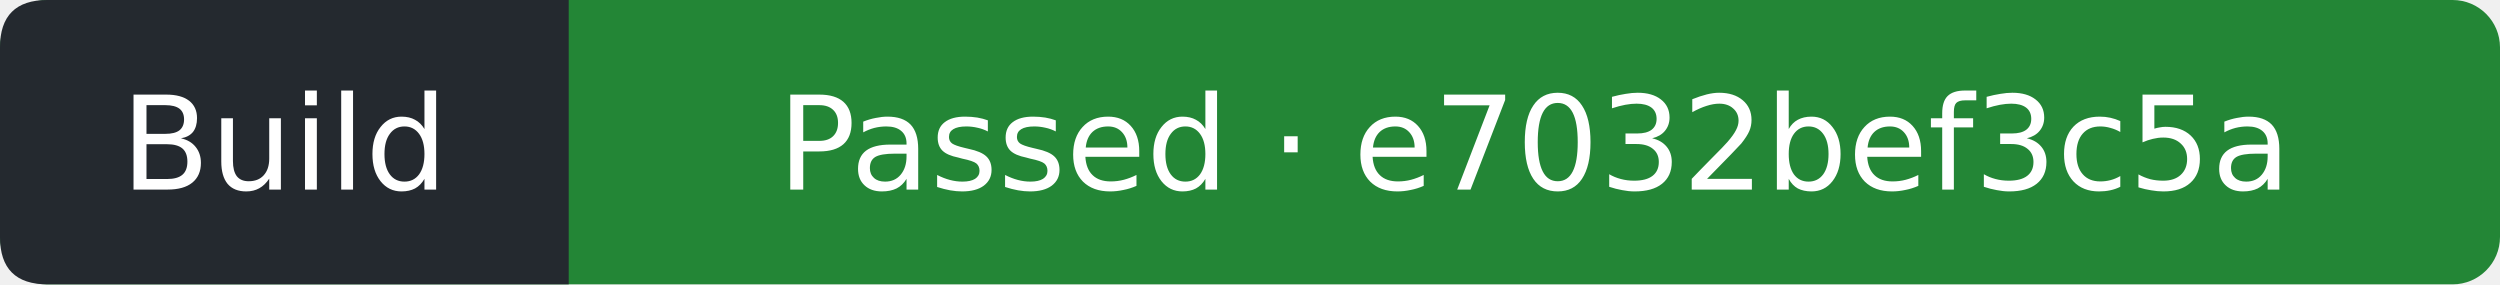
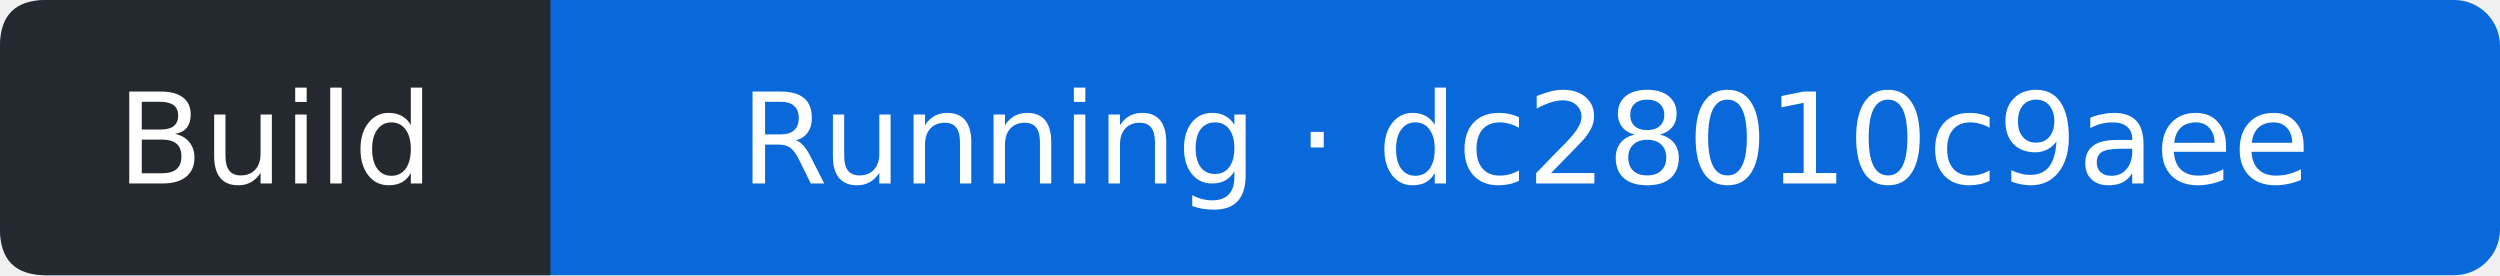
- <svg xmlns="http://www.w3.org/2000/svg" width="211" height="24" viewBox="0 0 211 24" role="img" aria-label="Build: Passed; covered commit e7032bef3c5af90fe4122e850103e67c7037baf2; observed 2026-09-11T14:21:45Z">
-   <rect width="211" height="24" rx="4" fill="#238636" />
+ <svg xmlns="http://www.w3.org/2000/svg" width="218" height="24" viewBox="0 0 218 24" role="img" aria-label="Build: Running; covered commit dc28010c9aee427fcac7e82c5a849f41d4965db1; observed 2026-09-12T09:04:43Z">
+   <rect width="218" height="24" rx="4" fill="#0969da" />
  <path d="M4 0H48V24H4Q0 24 0 20V4Q0 0 4 0" fill="#24292f" />
  <g fill="#fff" text-anchor="middle" font-family="Verdana,DejaVu Sans,sans-serif" font-size="11">
    <text x="24" y="16">Build</text>
-     <text x="129.5" y="16">Passed · e7032bef3c5a</text>
+     <text x="133" y="16">Running · dc28010c9aee</text>
  </g>
</svg>
